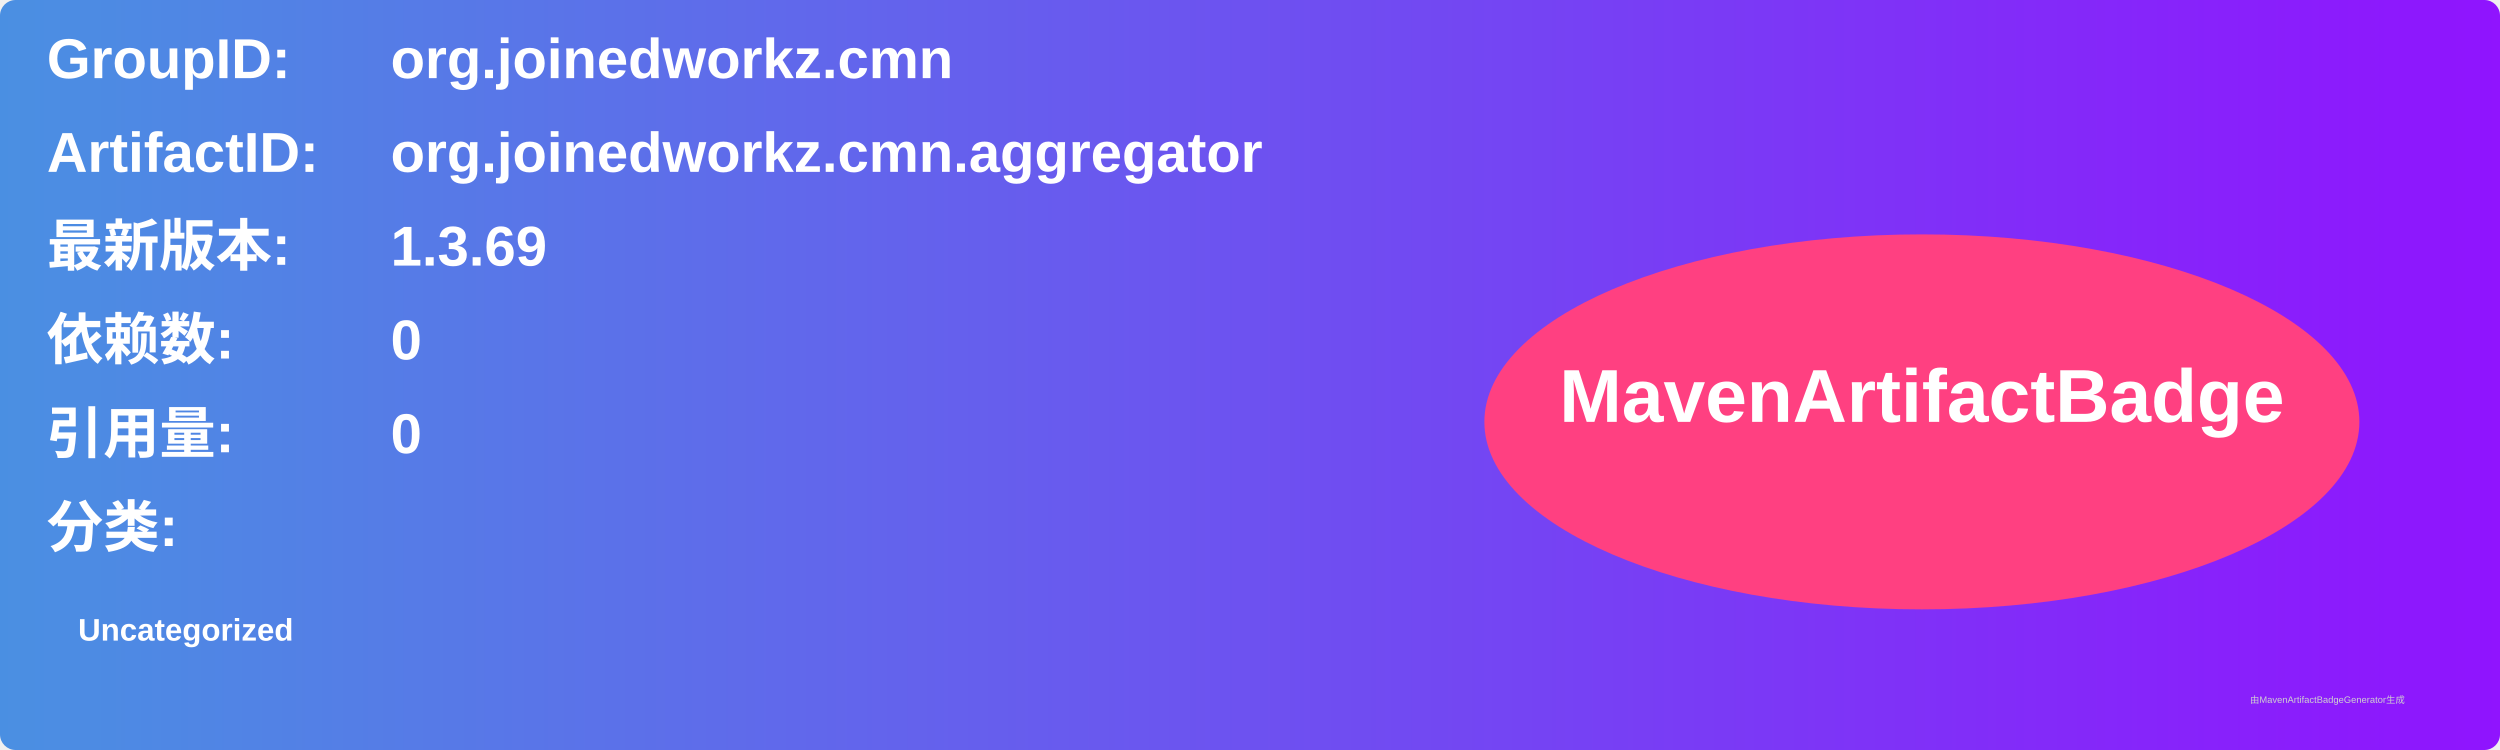
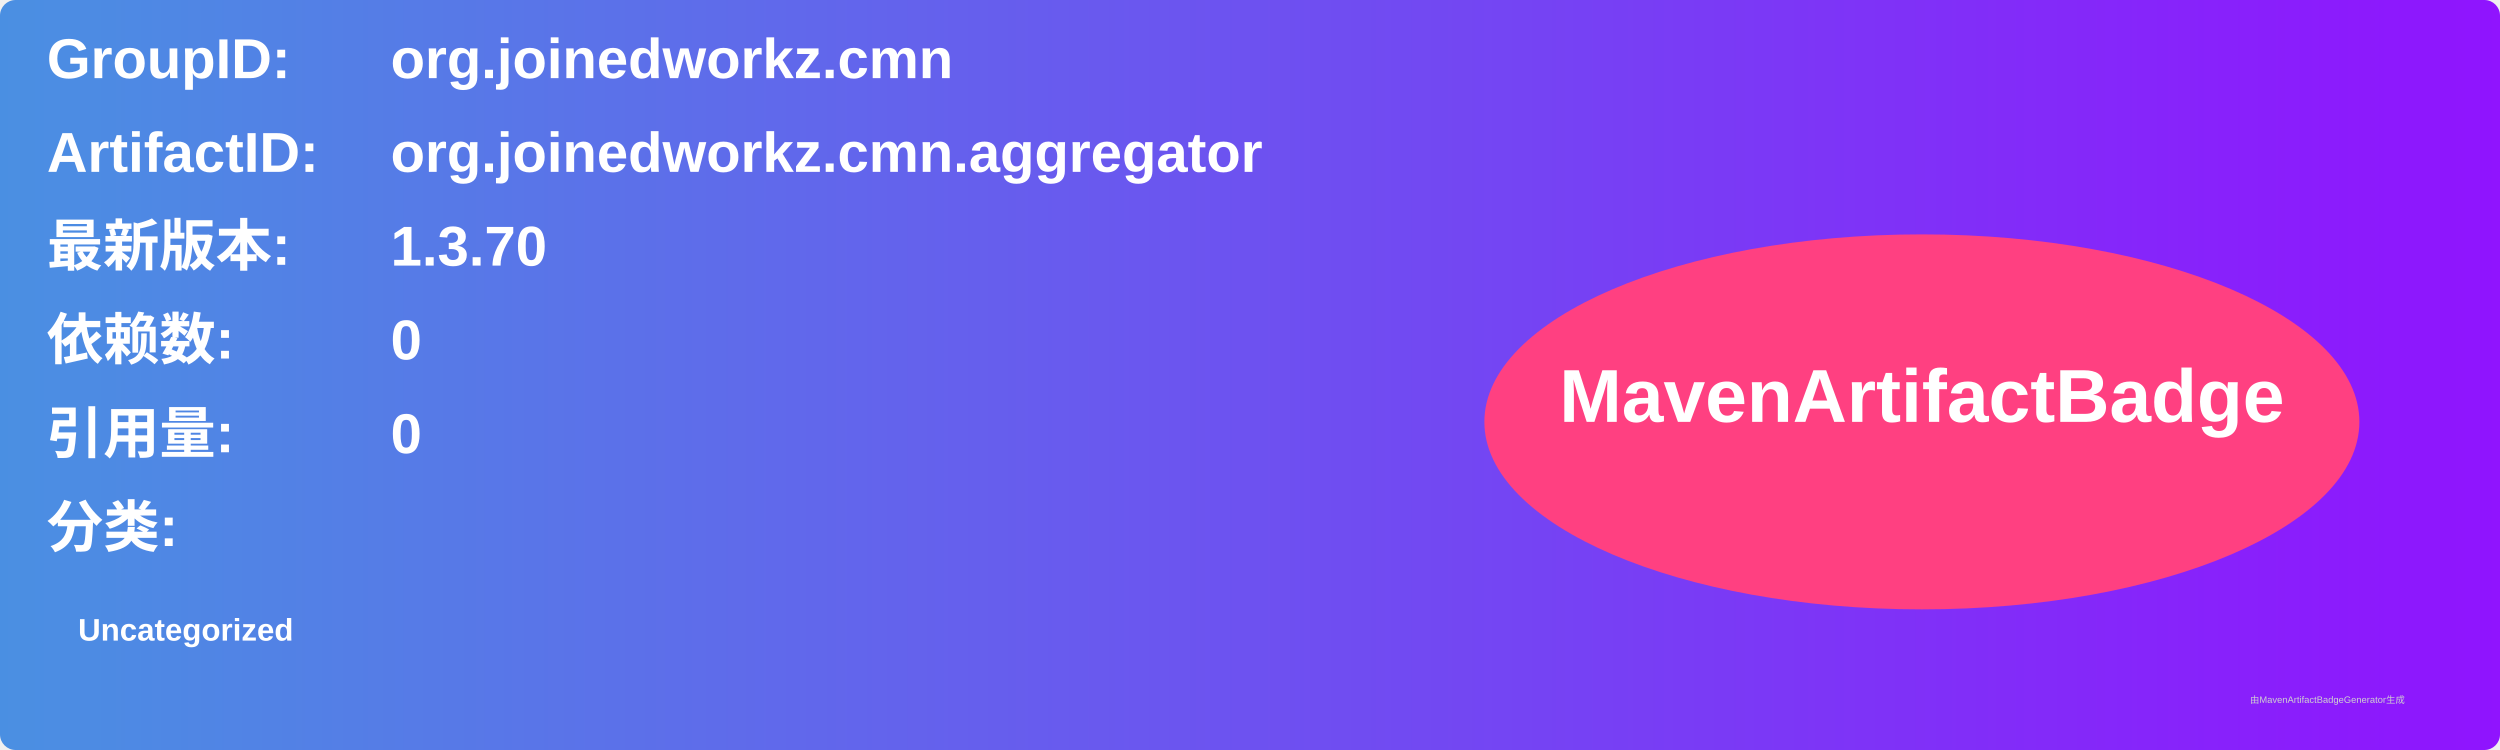
<svg xmlns="http://www.w3.org/2000/svg" width="800" height="240" viewBox="0 0 800 240">
  <linearGradient id="grad" x1="0%" y1="0%" x2="100%" y2="0%">
    <stop offset="0%" stop-color="#4a90e2" />
    <stop offset="100%" stop-color="#9013fe" />
  </linearGradient>
  <rect width="100%" height="100%" rx="5" ry="5" fill="url(#grad)" />
  <g transform="translate(15, 15)">
    <text x="0" y="10" font-family="Arial" font-size="18" fill="white" font-weight="bold" width="260">GroupID:</text>
    <text x="110" y="10" font-family="Arial" font-size="18" fill="white" font-weight="bold" width="460">org.joinedworkz.cmn</text>
    <text x="0" y="40" font-family="Arial" font-size="18" fill="white" font-weight="bold" width="260">ArtifactID:</text>
    <text x="110" y="40" font-family="Arial" font-size="18" fill="white" font-weight="bold" width="460">org.joinedworkz.cmn.aggregator</text>
    <text x="0" y="70" font-family="Arial" font-size="18" fill="white" font-weight="bold">最新版本:</text>
    <text x="110" y="70" font-family="Arial" font-size="18" fill="white" font-weight="bold">
-       <tspan font-weight="bold">1.3.69</tspan>
+       <tspan font-weight="bold">1.3.70</tspan>
    </text>
    <text x="0" y="100" font-family="Arial" font-size="18" fill="white" font-weight="bold">依赖数: </text>
    <text x="110" y="100" font-family="Arial" font-size="18" fill="white">
      <tspan font-weight="bold">0</tspan>
    </text>
    <text x="0" y="130" font-family="Arial" font-size="18" fill="white" font-weight="bold">引用量: </text>
    <text x="110" y="130" font-family="Arial" font-size="18" fill="white">
      <tspan font-weight="bold">0</tspan>
    </text>
    <text x="0" y="160" font-family="Arial" font-size="18" fill="white" font-weight="bold">分类:</text>
    <text x="10" y="190" font-family="Arial" font-size="10" fill="white">
      <tspan font-weight="bold">Uncategorized</tspan>
    </text>
    <ellipse cx="600" cy="120" rx="140" ry="60" fill="#ff4081" />
    <text x="600" y="120" text-anchor="middle" font-family="Arial" font-size="24" fill="white" font-weight="bold">MavenArtifactBadge</text>
  </g>
  <text x="720" y="225" font-family="Arial" font-size="3" fill="#d0d0d0">由MavenArtifactBadgeGenerator生成</text>
</svg>
